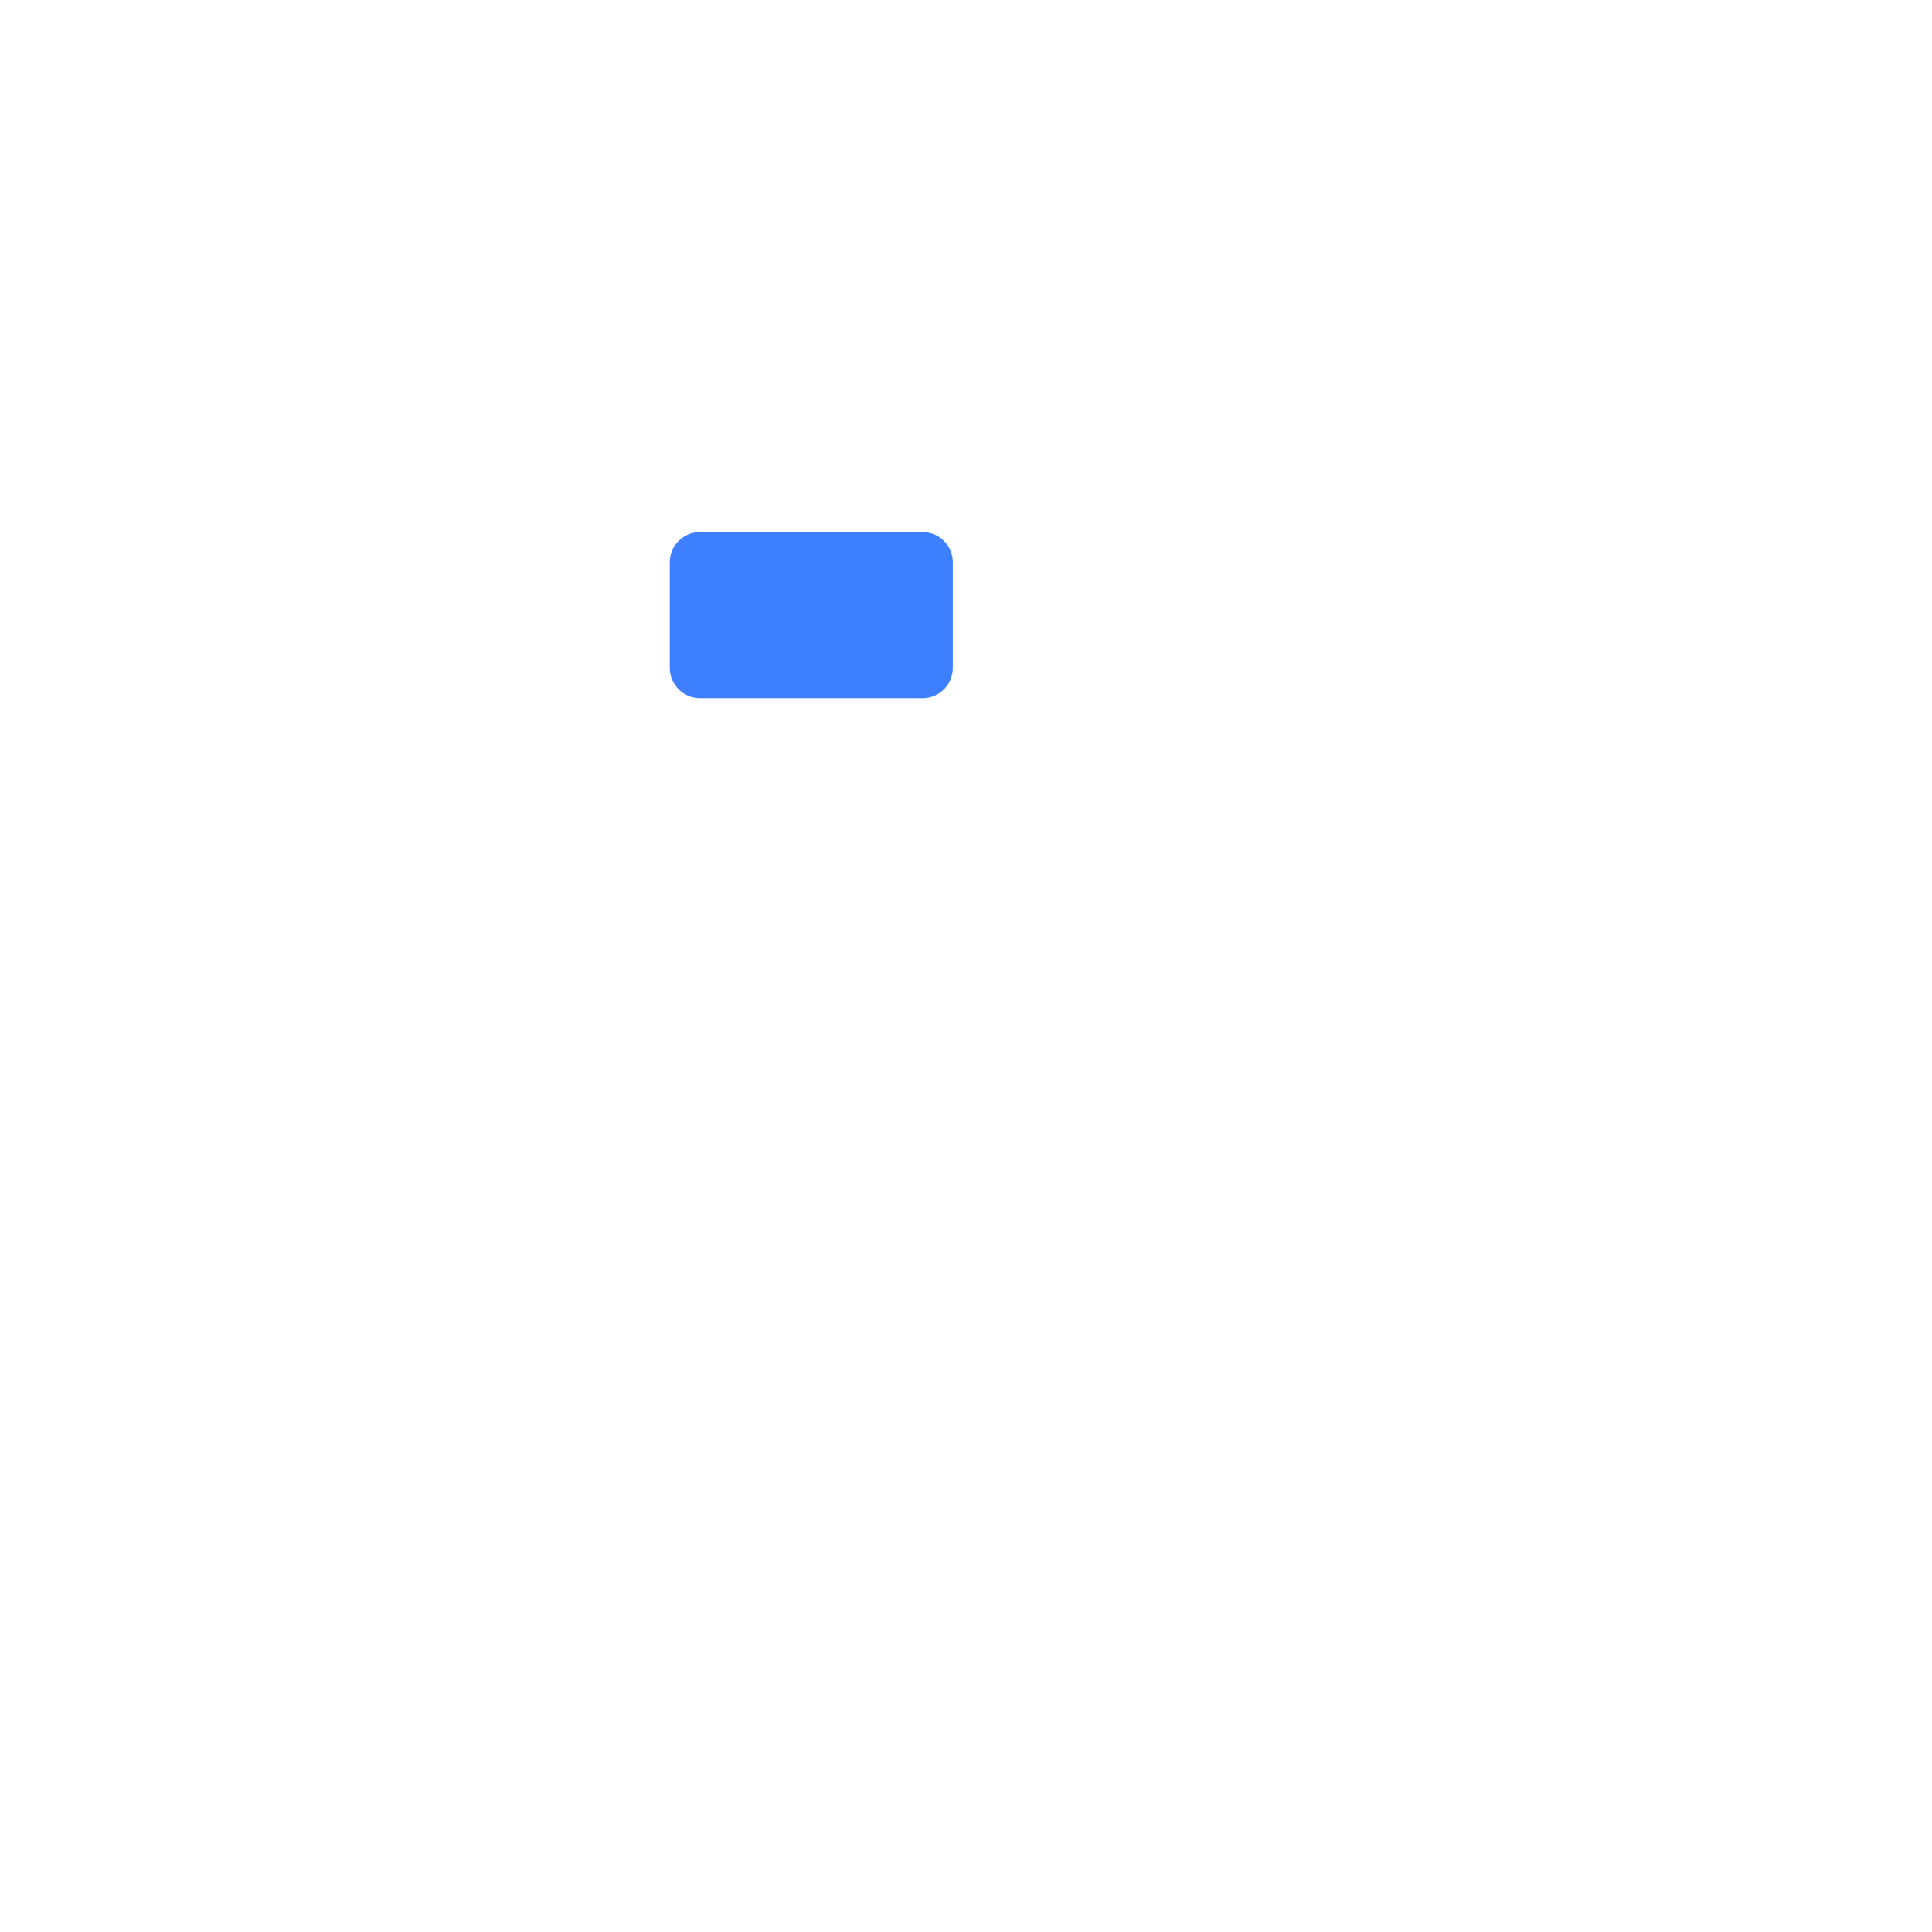
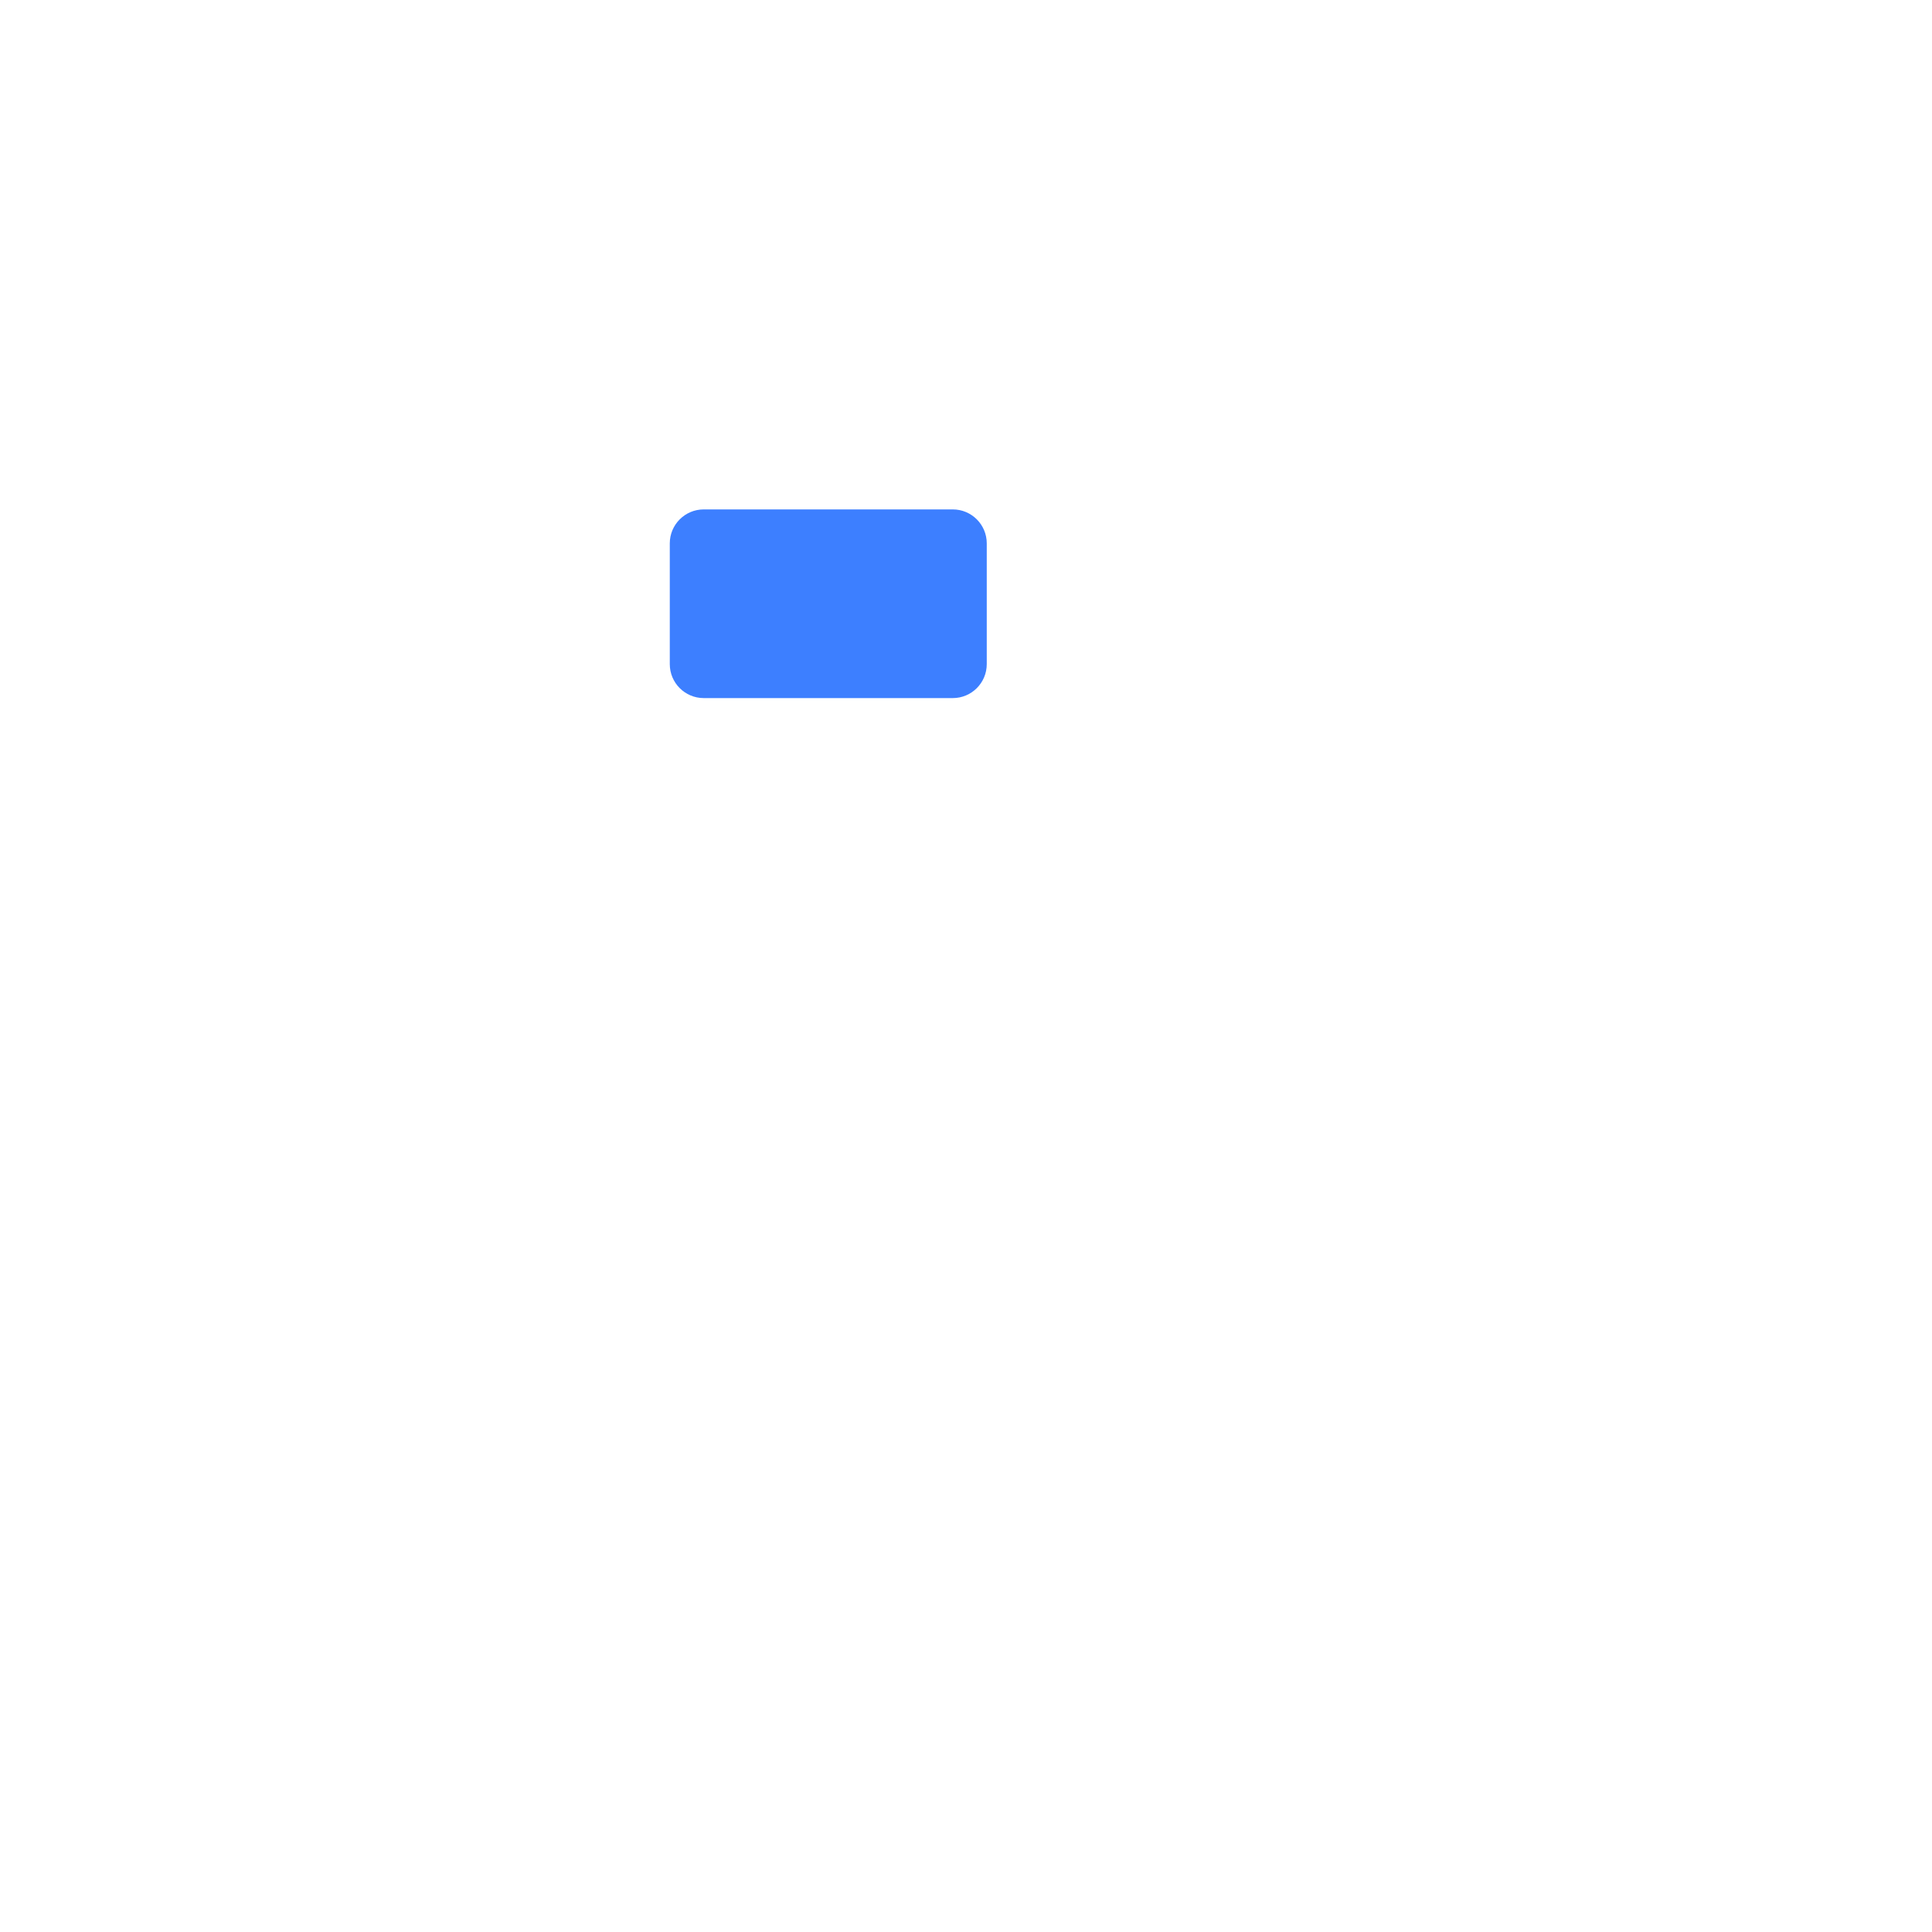
<svg xmlns="http://www.w3.org/2000/svg" viewBox="0 0 1024 1024" width="1024" height="1024">
-   <rect x="355" y="282" width="150" height="88" rx="16" fill="#3D7FFF" />
+   <rect x="355" y="270" width="168" height="100" rx="18" fill="#3D7FFF" />
</svg>
